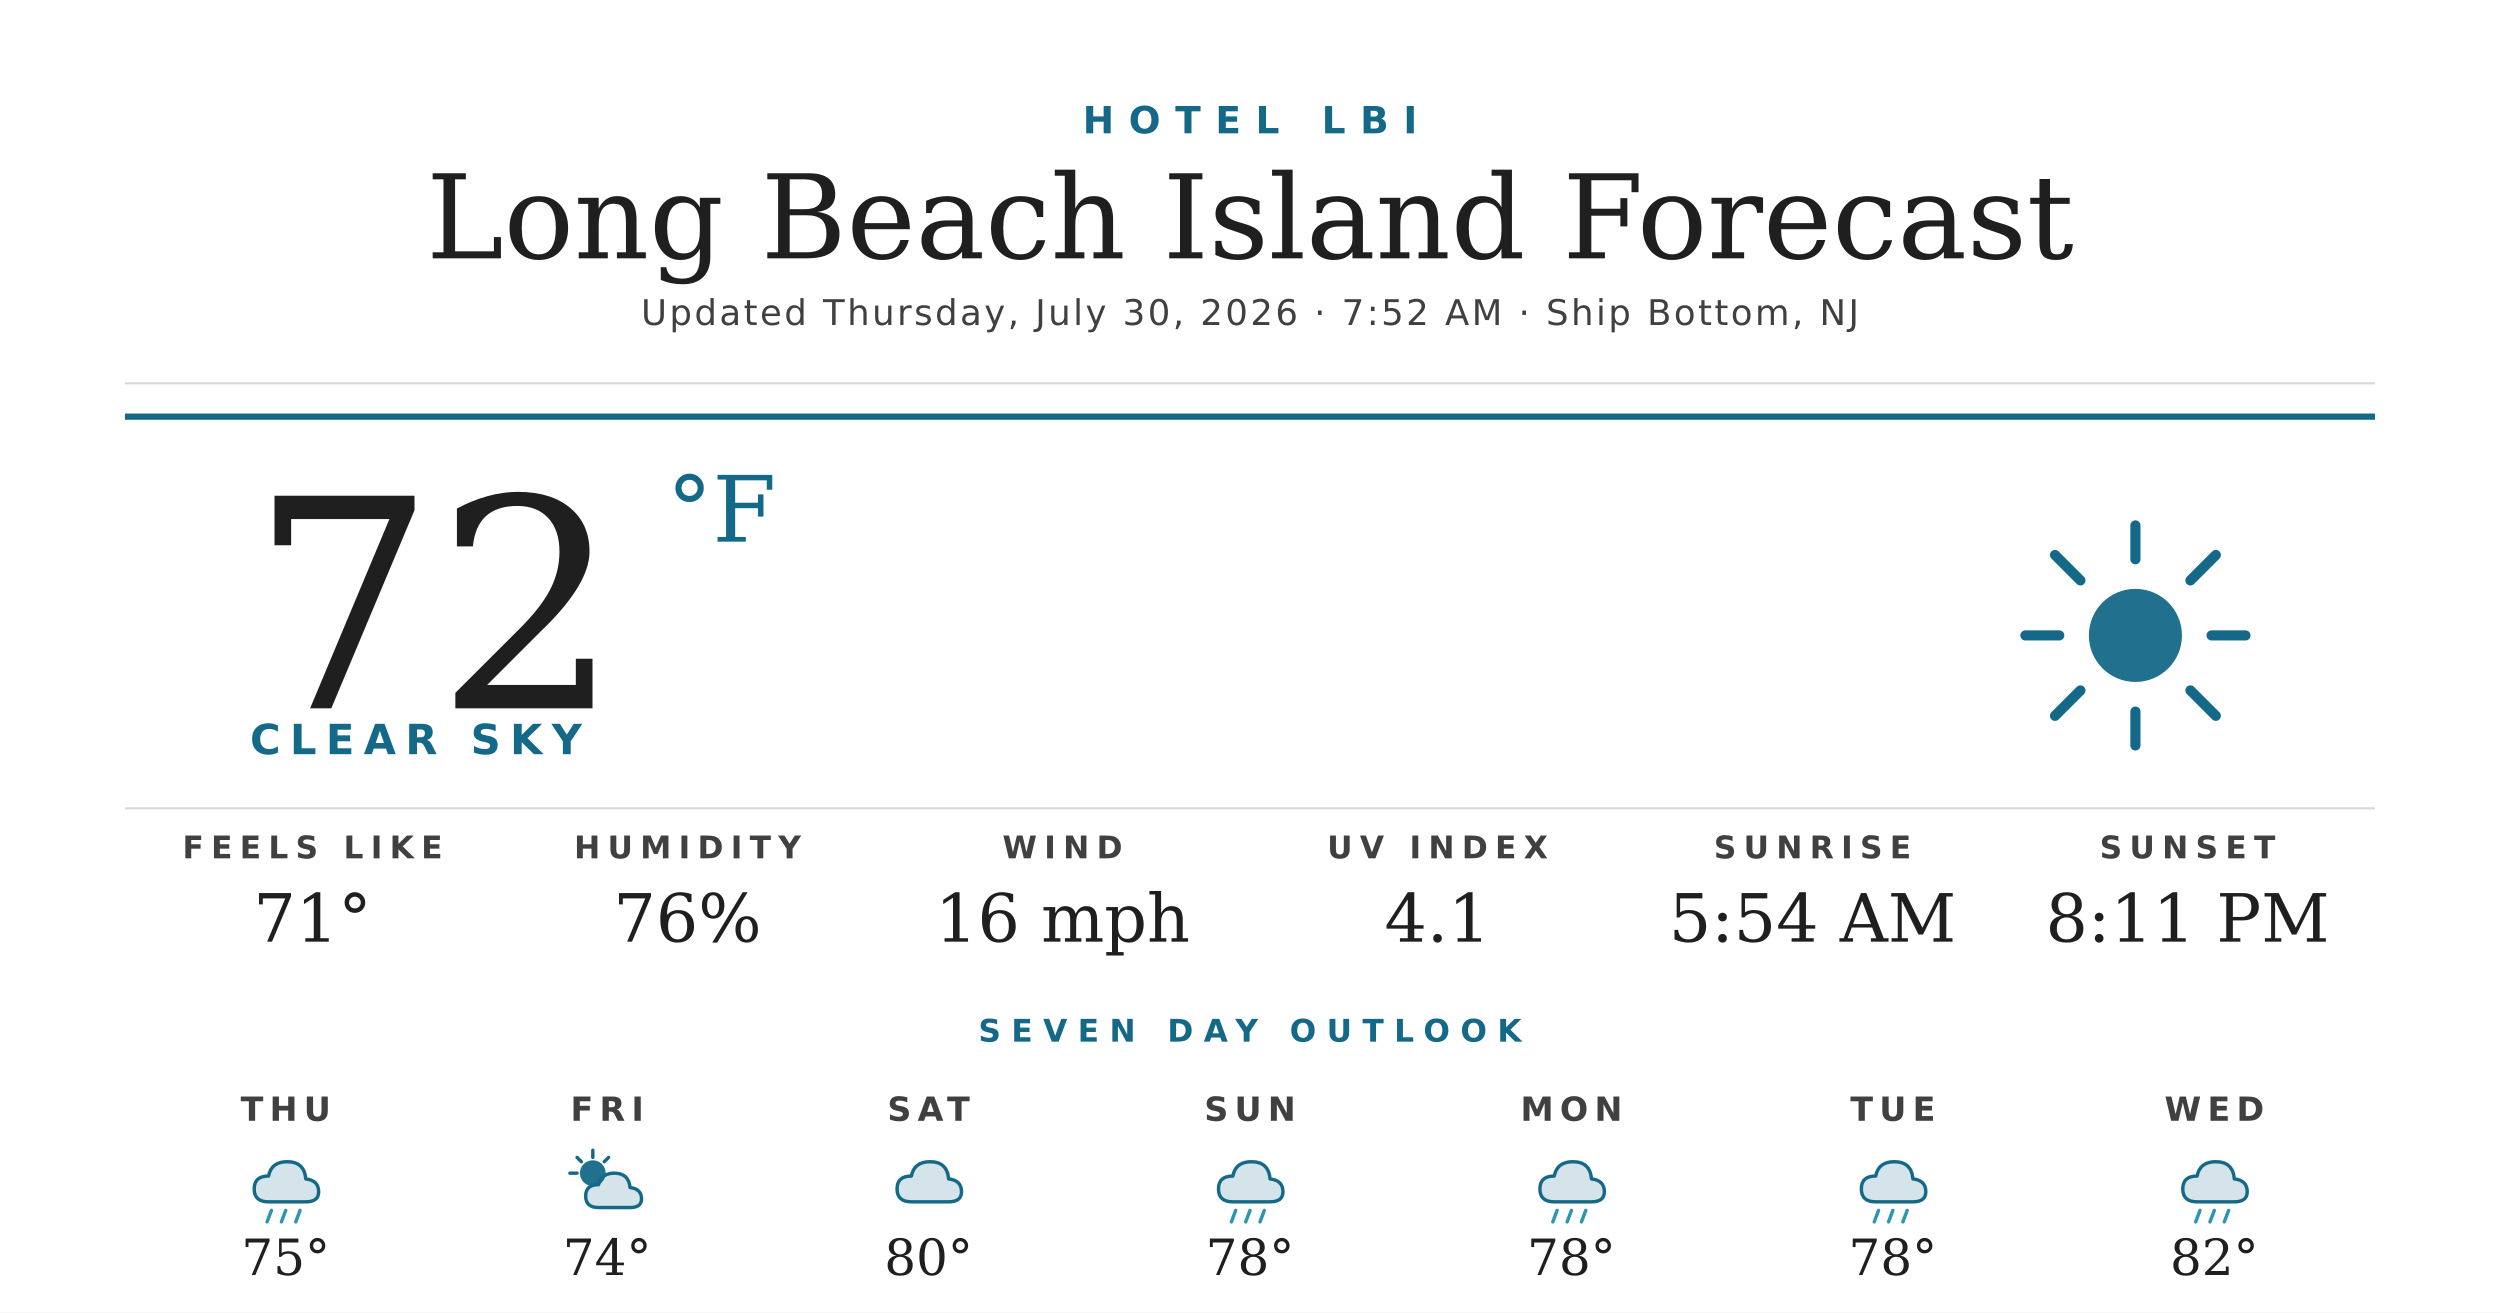
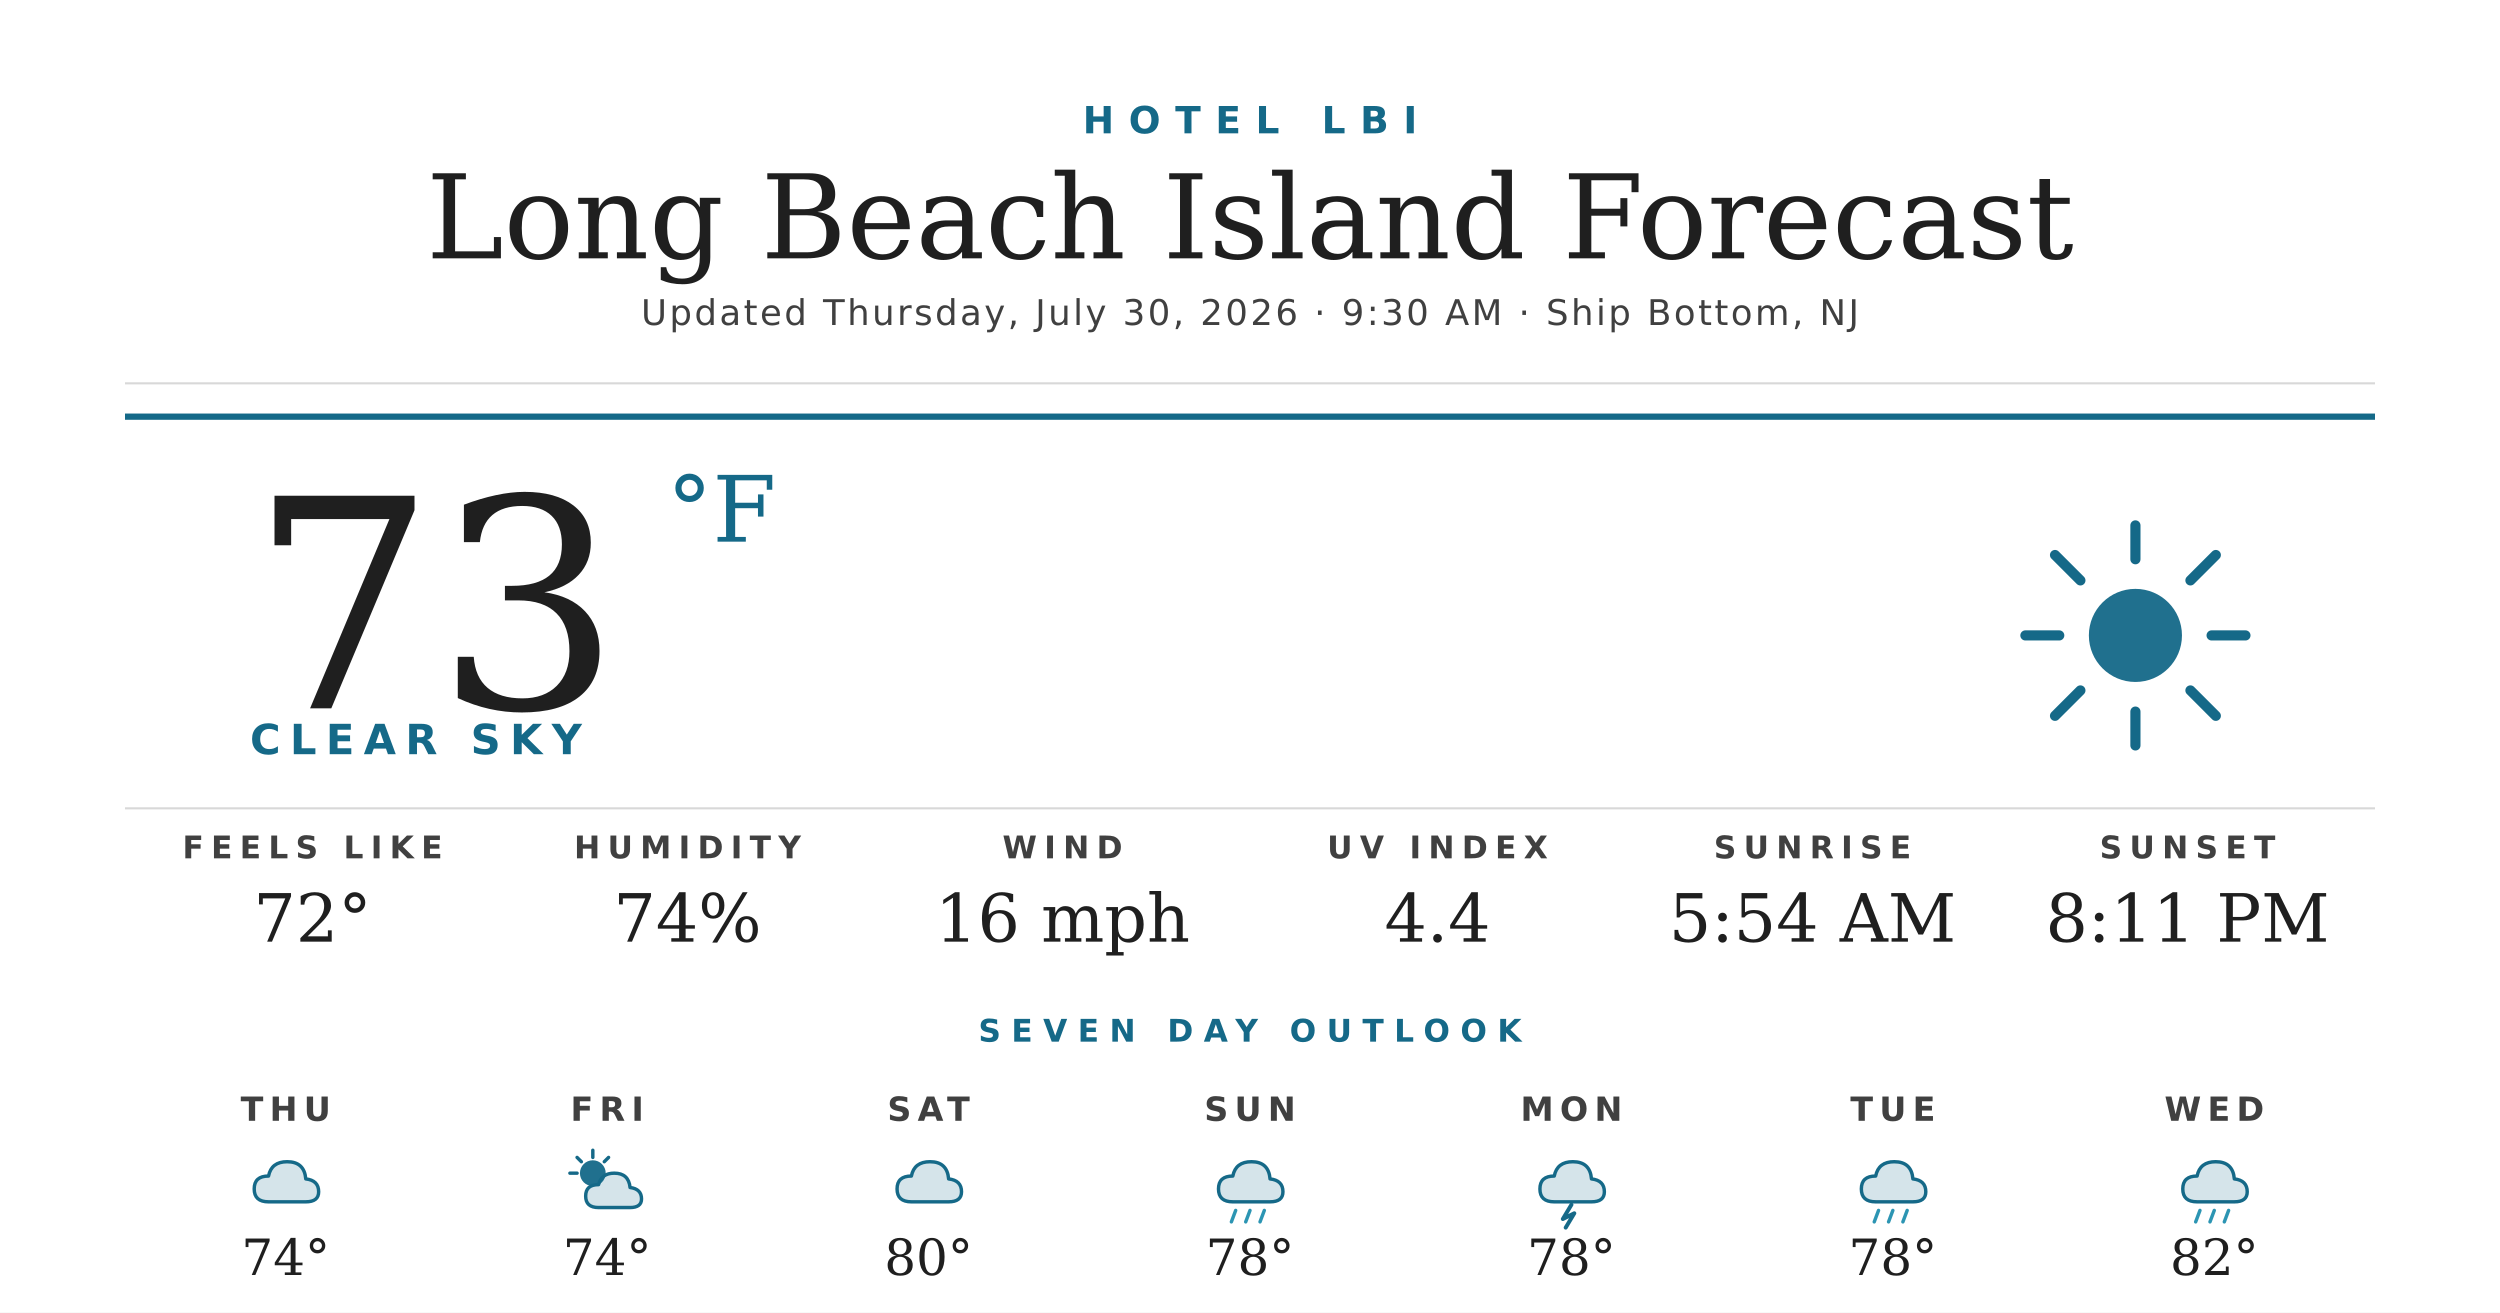
<svg xmlns="http://www.w3.org/2000/svg" width="1200" height="630" viewBox="0 0 1200 630">
  <rect width="1200" height="630" fill="#ffffff" />
  <text x="600" y="64" text-anchor="middle" font-family="'Montserrat Bold', 'Montserrat', 'DejaVu Sans', Helvetica, Arial, sans-serif" font-size="18" font-weight="700" fill="#156988" letter-spacing="7">HOTEL LBI</text>
  <text x="600" y="124" text-anchor="middle" font-family="'Prata', 'DejaVu Serif', Georgia, serif" font-size="56" fill="#1f1f1f">Long Beach Island Forecast</text>
-   <text x="600" y="156" text-anchor="middle" font-family="'Montserrat', 'DejaVu Sans', Helvetica, Arial, sans-serif" font-size="17" font-weight="500" fill="#404040" letter-spacing="1.2">Updated Thursday, July 30, 2026 · 7:52 AM · Ship Bottom, NJ</text>
+   <text x="600" y="156" text-anchor="middle" font-family="'Montserrat', 'DejaVu Sans', Helvetica, Arial, sans-serif" font-size="17" font-weight="500" fill="#404040" letter-spacing="1.2">Updated Thursday, July 30, 2026 · 9:30 AM · Ship Bottom, NJ</text>
  <line x1="60" y1="184" x2="1140" y2="184" stroke="#d8d8d8" stroke-width="1" />
  <line x1="60" y1="200" x2="1140" y2="200" stroke="#156988" stroke-width="3" />
-   <text x="120" y="340" font-family="'Prata', 'DejaVu Serif', Georgia, serif" font-size="140" fill="#1f1f1f">72</text>
+   <text x="120" y="340" font-family="'Prata', 'DejaVu Serif', Georgia, serif" font-size="140" fill="#1f1f1f">73</text>
  <text x="320" y="260" font-family="'Prata', 'DejaVu Serif', Georgia, serif" font-size="44" fill="#156988">°F</text>
  <text x="120" y="362" font-family="'Montserrat Bold', 'Montserrat', 'DejaVu Sans', Helvetica, Arial, sans-serif" font-size="20" font-weight="700" fill="#156988" letter-spacing="4.5">CLEAR SKY</text>
  <g transform="translate(960,240) scale(2.03125)">
    <circle cx="32" cy="32" r="11" fill="#156988" opacity="0.95" />
    <g stroke="#156988" stroke-width="2.4" stroke-linecap="round">
      <line x1="32" y1="6" x2="32" y2="14" />
      <line x1="32" y1="50" x2="32" y2="58" />
      <line x1="6" y1="32" x2="14" y2="32" />
      <line x1="50" y1="32" x2="58" y2="32" />
      <line x1="13" y1="13" x2="19" y2="19" />
      <line x1="45" y1="45" x2="51" y2="51" />
      <line x1="13" y1="51" x2="19" y2="45" />
      <line x1="45" y1="19" x2="51" y2="13" />
    </g>
  </g>
  <line x1="60" y1="388" x2="1140" y2="388" stroke="#d8d8d8" stroke-width="1" />
  <text x="150" y="412" text-anchor="middle" font-family="'Montserrat Bold', 'Montserrat', 'DejaVu Sans', Helvetica, Arial, sans-serif" font-size="15" font-weight="700" fill="#404040" letter-spacing="3.5">FEELS LIKE</text>
-   <text x="150" y="452" text-anchor="middle" font-family="'Prata', 'DejaVu Serif', Georgia, serif" font-size="32" fill="#1f1f1f">71°</text>
+   <text x="150" y="452" text-anchor="middle" font-family="'Prata', 'DejaVu Serif', Georgia, serif" font-size="32" fill="#1f1f1f">72°</text>
  <text x="330" y="412" text-anchor="middle" font-family="'Montserrat Bold', 'Montserrat', 'DejaVu Sans', Helvetica, Arial, sans-serif" font-size="15" font-weight="700" fill="#404040" letter-spacing="3.5">HUMIDITY</text>
-   <text x="330" y="452" text-anchor="middle" font-family="'Prata', 'DejaVu Serif', Georgia, serif" font-size="32" fill="#1f1f1f">76%</text>
+   <text x="330" y="452" text-anchor="middle" font-family="'Prata', 'DejaVu Serif', Georgia, serif" font-size="32" fill="#1f1f1f">74%</text>
  <text x="510" y="412" text-anchor="middle" font-family="'Montserrat Bold', 'Montserrat', 'DejaVu Sans', Helvetica, Arial, sans-serif" font-size="15" font-weight="700" fill="#404040" letter-spacing="3.5">WIND</text>
  <text x="510" y="452" text-anchor="middle" font-family="'Prata', 'DejaVu Serif', Georgia, serif" font-size="32" fill="#1f1f1f">16 mph</text>
  <text x="690" y="412" text-anchor="middle" font-family="'Montserrat Bold', 'Montserrat', 'DejaVu Sans', Helvetica, Arial, sans-serif" font-size="15" font-weight="700" fill="#404040" letter-spacing="3.5">UV INDEX</text>
-   <text x="690" y="452" text-anchor="middle" font-family="'Prata', 'DejaVu Serif', Georgia, serif" font-size="32" fill="#1f1f1f">4.1</text>
+   <text x="690" y="452" text-anchor="middle" font-family="'Prata', 'DejaVu Serif', Georgia, serif" font-size="32" fill="#1f1f1f">4.4</text>
  <text x="870" y="412" text-anchor="middle" font-family="'Montserrat Bold', 'Montserrat', 'DejaVu Sans', Helvetica, Arial, sans-serif" font-size="15" font-weight="700" fill="#404040" letter-spacing="3.5">SUNRISE</text>
  <text x="870" y="452" text-anchor="middle" font-family="'Prata', 'DejaVu Serif', Georgia, serif" font-size="32" fill="#1f1f1f">5:54 AM</text>
  <text x="1050" y="412" text-anchor="middle" font-family="'Montserrat Bold', 'Montserrat', 'DejaVu Sans', Helvetica, Arial, sans-serif" font-size="15" font-weight="700" fill="#404040" letter-spacing="3.5">SUNSET</text>
  <text x="1050" y="452" text-anchor="middle" font-family="'Prata', 'DejaVu Serif', Georgia, serif" font-size="32" fill="#1f1f1f">8:11 PM</text>
  <text x="600" y="500" text-anchor="middle" font-family="'Montserrat Bold', 'Montserrat', 'DejaVu Sans', Helvetica, Arial, sans-serif" font-size="15" font-weight="700" fill="#156988" letter-spacing="5">SEVEN DAY OUTLOOK</text>
  <text x="137.143" y="538" text-anchor="middle" font-family="'Montserrat Bold', 'Montserrat', 'DejaVu Sans', Helvetica, Arial, sans-serif" font-size="16" font-weight="700" fill="#404040" letter-spacing="3">THU</text>
  <g transform="translate(115.1429,548) scale(0.6875)">
    <path d="M20 42 Q10 42 10 33 Q10 24 20 24 Q22 14 33 14 Q45 14 46 26 Q55 27 55 35 Q55 42 46 42 Z" fill="#156988" opacity="0.18" />
    <path d="M20 42 Q10 42 10 33 Q10 24 20 24 Q22 14 33 14 Q45 14 46 26 Q55 27 55 35 Q55 42 46 42 Z" fill="none" stroke="#156988" stroke-width="2.4" stroke-linejoin="round" />
-     <g stroke="#2C95B3" stroke-width="2.4" stroke-linecap="round">
-       <line x1="22" y1="48" x2="19" y2="56" />
-       <line x1="32" y1="48" x2="29" y2="56" />
-       <line x1="42" y1="48" x2="39" y2="56" />
-     </g>
  </g>
-   <text x="137.143" y="612" text-anchor="middle" font-family="'Prata', 'DejaVu Serif', Georgia, serif" font-size="24" fill="#1f1f1f">75°</text>
+   <text x="137.143" y="612" text-anchor="middle" font-family="'Prata', 'DejaVu Serif', Georgia, serif" font-size="24" fill="#1f1f1f">74°</text>
  <text x="291.429" y="538" text-anchor="middle" font-family="'Montserrat Bold', 'Montserrat', 'DejaVu Sans', Helvetica, Arial, sans-serif" font-size="16" font-weight="700" fill="#404040" letter-spacing="3">FRI</text>
  <g transform="translate(269.4286,548) scale(0.6875)">
    <circle cx="22" cy="22" r="9" fill="#156988" opacity="0.95" />
    <g stroke="#156988" stroke-width="2.4" stroke-linecap="round">
      <line x1="22" y1="6" x2="22" y2="11" />
      <line x1="6" y1="22" x2="11" y2="22" />
      <line x1="11" y1="11" x2="14" y2="14" />
      <line x1="33" y1="11" x2="30" y2="14" />
    </g>
    <path d="M26 46 Q17 46 17 38 Q17 30 26 30 Q28 22 37 22 Q47 22 48 32 Q56 33 56 40 Q56 46 48 46 Z" fill="#156988" opacity="0.18" />
    <path d="M26 46 Q17 46 17 38 Q17 30 26 30 Q28 22 37 22 Q47 22 48 32 Q56 33 56 40 Q56 46 48 46 Z" fill="none" stroke="#156988" stroke-width="2.4" stroke-linejoin="round" />
  </g>
  <text x="291.429" y="612" text-anchor="middle" font-family="'Prata', 'DejaVu Serif', Georgia, serif" font-size="24" fill="#1f1f1f">74°</text>
  <text x="445.714" y="538" text-anchor="middle" font-family="'Montserrat Bold', 'Montserrat', 'DejaVu Sans', Helvetica, Arial, sans-serif" font-size="16" font-weight="700" fill="#404040" letter-spacing="3">SAT</text>
  <g transform="translate(423.7143,548) scale(0.6875)">
    <path d="M20 42 Q10 42 10 33 Q10 24 20 24 Q22 14 33 14 Q45 14 46 26 Q55 27 55 35 Q55 42 46 42 Z" fill="#156988" opacity="0.18" />
    <path d="M20 42 Q10 42 10 33 Q10 24 20 24 Q22 14 33 14 Q45 14 46 26 Q55 27 55 35 Q55 42 46 42 Z" fill="none" stroke="#156988" stroke-width="2.4" stroke-linejoin="round" />
  </g>
  <text x="445.714" y="612" text-anchor="middle" font-family="'Prata', 'DejaVu Serif', Georgia, serif" font-size="24" fill="#1f1f1f">80°</text>
  <text x="600" y="538" text-anchor="middle" font-family="'Montserrat Bold', 'Montserrat', 'DejaVu Sans', Helvetica, Arial, sans-serif" font-size="16" font-weight="700" fill="#404040" letter-spacing="3">SUN</text>
  <g transform="translate(578,548) scale(0.6875)">
    <path d="M20 42 Q10 42 10 33 Q10 24 20 24 Q22 14 33 14 Q45 14 46 26 Q55 27 55 35 Q55 42 46 42 Z" fill="#156988" opacity="0.18" />
    <path d="M20 42 Q10 42 10 33 Q10 24 20 24 Q22 14 33 14 Q45 14 46 26 Q55 27 55 35 Q55 42 46 42 Z" fill="none" stroke="#156988" stroke-width="2.4" stroke-linejoin="round" />
    <g stroke="#2C95B3" stroke-width="2.4" stroke-linecap="round">
      <line x1="22" y1="48" x2="19" y2="56" />
      <line x1="32" y1="48" x2="29" y2="56" />
      <line x1="42" y1="48" x2="39" y2="56" />
    </g>
  </g>
  <text x="600" y="612" text-anchor="middle" font-family="'Prata', 'DejaVu Serif', Georgia, serif" font-size="24" fill="#1f1f1f">78°</text>
  <text x="754.286" y="538" text-anchor="middle" font-family="'Montserrat Bold', 'Montserrat', 'DejaVu Sans', Helvetica, Arial, sans-serif" font-size="16" font-weight="700" fill="#404040" letter-spacing="3">MON</text>
  <g transform="translate(732.2857,548) scale(0.6875)">
    <path d="M20 42 Q10 42 10 33 Q10 24 20 24 Q22 14 33 14 Q45 14 46 26 Q55 27 55 35 Q55 42 46 42 Z" fill="#156988" opacity="0.18" />
    <path d="M20 42 Q10 42 10 33 Q10 24 20 24 Q22 14 33 14 Q45 14 46 26 Q55 27 55 35 Q55 42 46 42 Z" fill="none" stroke="#156988" stroke-width="2.4" stroke-linejoin="round" />
-     <g stroke="#2C95B3" stroke-width="2.4" stroke-linecap="round">
-       <line x1="22" y1="48" x2="19" y2="56" />
-       <line x1="32" y1="48" x2="29" y2="56" />
-       <line x1="42" y1="48" x2="39" y2="56" />
-     </g>
+     <path d="M32 44 L26 54 L34 50 L28 60" stroke="#156988" stroke-width="2.8" fill="none" stroke-linecap="round" stroke-linejoin="round" />
  </g>
  <text x="754.286" y="612" text-anchor="middle" font-family="'Prata', 'DejaVu Serif', Georgia, serif" font-size="24" fill="#1f1f1f">78°</text>
  <text x="908.571" y="538" text-anchor="middle" font-family="'Montserrat Bold', 'Montserrat', 'DejaVu Sans', Helvetica, Arial, sans-serif" font-size="16" font-weight="700" fill="#404040" letter-spacing="3">TUE</text>
  <g transform="translate(886.5714,548) scale(0.6875)">
    <path d="M20 42 Q10 42 10 33 Q10 24 20 24 Q22 14 33 14 Q45 14 46 26 Q55 27 55 35 Q55 42 46 42 Z" fill="#156988" opacity="0.18" />
    <path d="M20 42 Q10 42 10 33 Q10 24 20 24 Q22 14 33 14 Q45 14 46 26 Q55 27 55 35 Q55 42 46 42 Z" fill="none" stroke="#156988" stroke-width="2.4" stroke-linejoin="round" />
    <g stroke="#2C95B3" stroke-width="2.4" stroke-linecap="round">
      <line x1="22" y1="48" x2="19" y2="56" />
      <line x1="32" y1="48" x2="29" y2="56" />
      <line x1="42" y1="48" x2="39" y2="56" />
    </g>
  </g>
  <text x="908.571" y="612" text-anchor="middle" font-family="'Prata', 'DejaVu Serif', Georgia, serif" font-size="24" fill="#1f1f1f">78°</text>
  <text x="1062.857" y="538" text-anchor="middle" font-family="'Montserrat Bold', 'Montserrat', 'DejaVu Sans', Helvetica, Arial, sans-serif" font-size="16" font-weight="700" fill="#404040" letter-spacing="3">WED</text>
  <g transform="translate(1040.857,548) scale(0.6875)">
    <path d="M20 42 Q10 42 10 33 Q10 24 20 24 Q22 14 33 14 Q45 14 46 26 Q55 27 55 35 Q55 42 46 42 Z" fill="#156988" opacity="0.18" />
    <path d="M20 42 Q10 42 10 33 Q10 24 20 24 Q22 14 33 14 Q45 14 46 26 Q55 27 55 35 Q55 42 46 42 Z" fill="none" stroke="#156988" stroke-width="2.4" stroke-linejoin="round" />
    <g stroke="#2C95B3" stroke-width="2.4" stroke-linecap="round">
      <line x1="22" y1="48" x2="19" y2="56" />
      <line x1="32" y1="48" x2="29" y2="56" />
      <line x1="42" y1="48" x2="39" y2="56" />
    </g>
  </g>
  <text x="1062.857" y="612" text-anchor="middle" font-family="'Prata', 'DejaVu Serif', Georgia, serif" font-size="24" fill="#1f1f1f">82°</text>
</svg>
